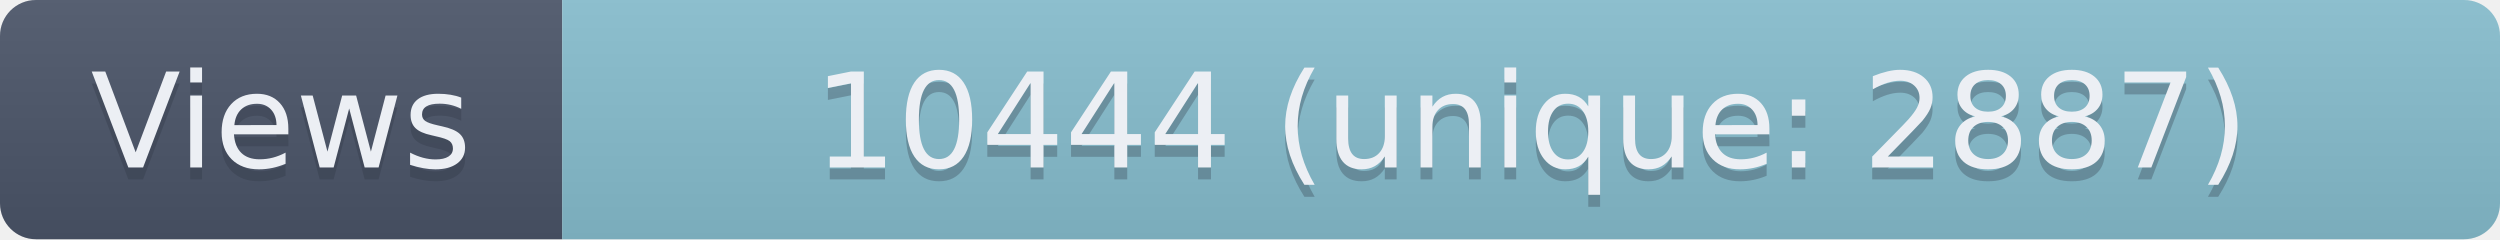
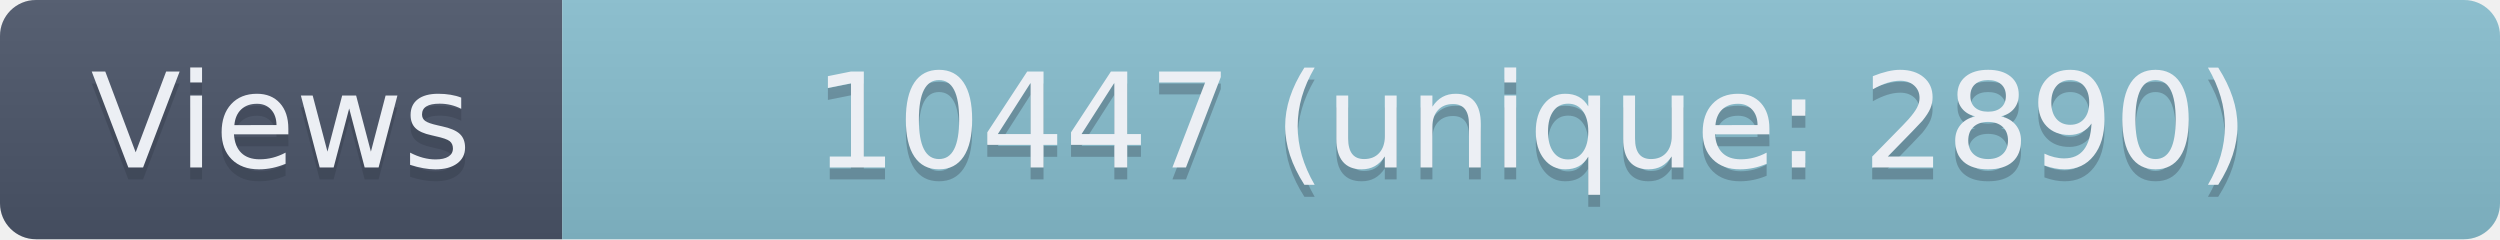
- <svg xmlns="http://www.w3.org/2000/svg" width="209" height="20" role="img" aria-label="Views: 10444 (unique: 2887)">
+ <svg xmlns="http://www.w3.org/2000/svg" width="209" height="20" role="img" aria-label="Views: 10447 (unique: 2890)">
  <linearGradient id="s" x2="0" y2="100%">
    <stop offset="0" stop-color="#bbb" stop-opacity=".1" />
    <stop offset="1" stop-opacity=".1" />
  </linearGradient>
  <clipPath id="r">
    <rect width="209" height="20" rx="3" fill="#fff" />
  </clipPath>
  <g clip-path="url(#r)">
    <rect width="47" height="20" fill="#4C566A" />
    <rect x="47" width="162" height="20" fill="#88C0D0" />
    <rect width="209" height="20" fill="url(#s)" />
  </g>
  <g fill="#ECEFF4" text-anchor="middle" font-family="Verdana,Geneva,DejaVu Sans,sans-serif" text-rendering="geometricPrecision" font-size="110">
    <text aria-hidden="true" x="235" y="150" fill="#2E3440" fill-opacity=".3" transform="scale(.1)" textLength="370">Views</text>
    <text x="235" y="140" transform="scale(.1)" textLength="370">Views</text>
-     <text aria-hidden="true" x="1280" y="150" fill="#2E3440" fill-opacity=".3" transform="scale(.1)" textLength="1520">10444 (unique: 2887)</text>
-     <text x="1280" y="140" transform="scale(.1)" textLength="1520">10444 (unique: 2887)</text>
+     <text aria-hidden="true" x="1280" y="150" fill="#2E3440" fill-opacity=".3" transform="scale(.1)" textLength="1520">10447 (unique: 2890)</text>
+     <text x="1280" y="140" transform="scale(.1)" textLength="1520">10447 (unique: 2890)</text>
  </g>
</svg>
